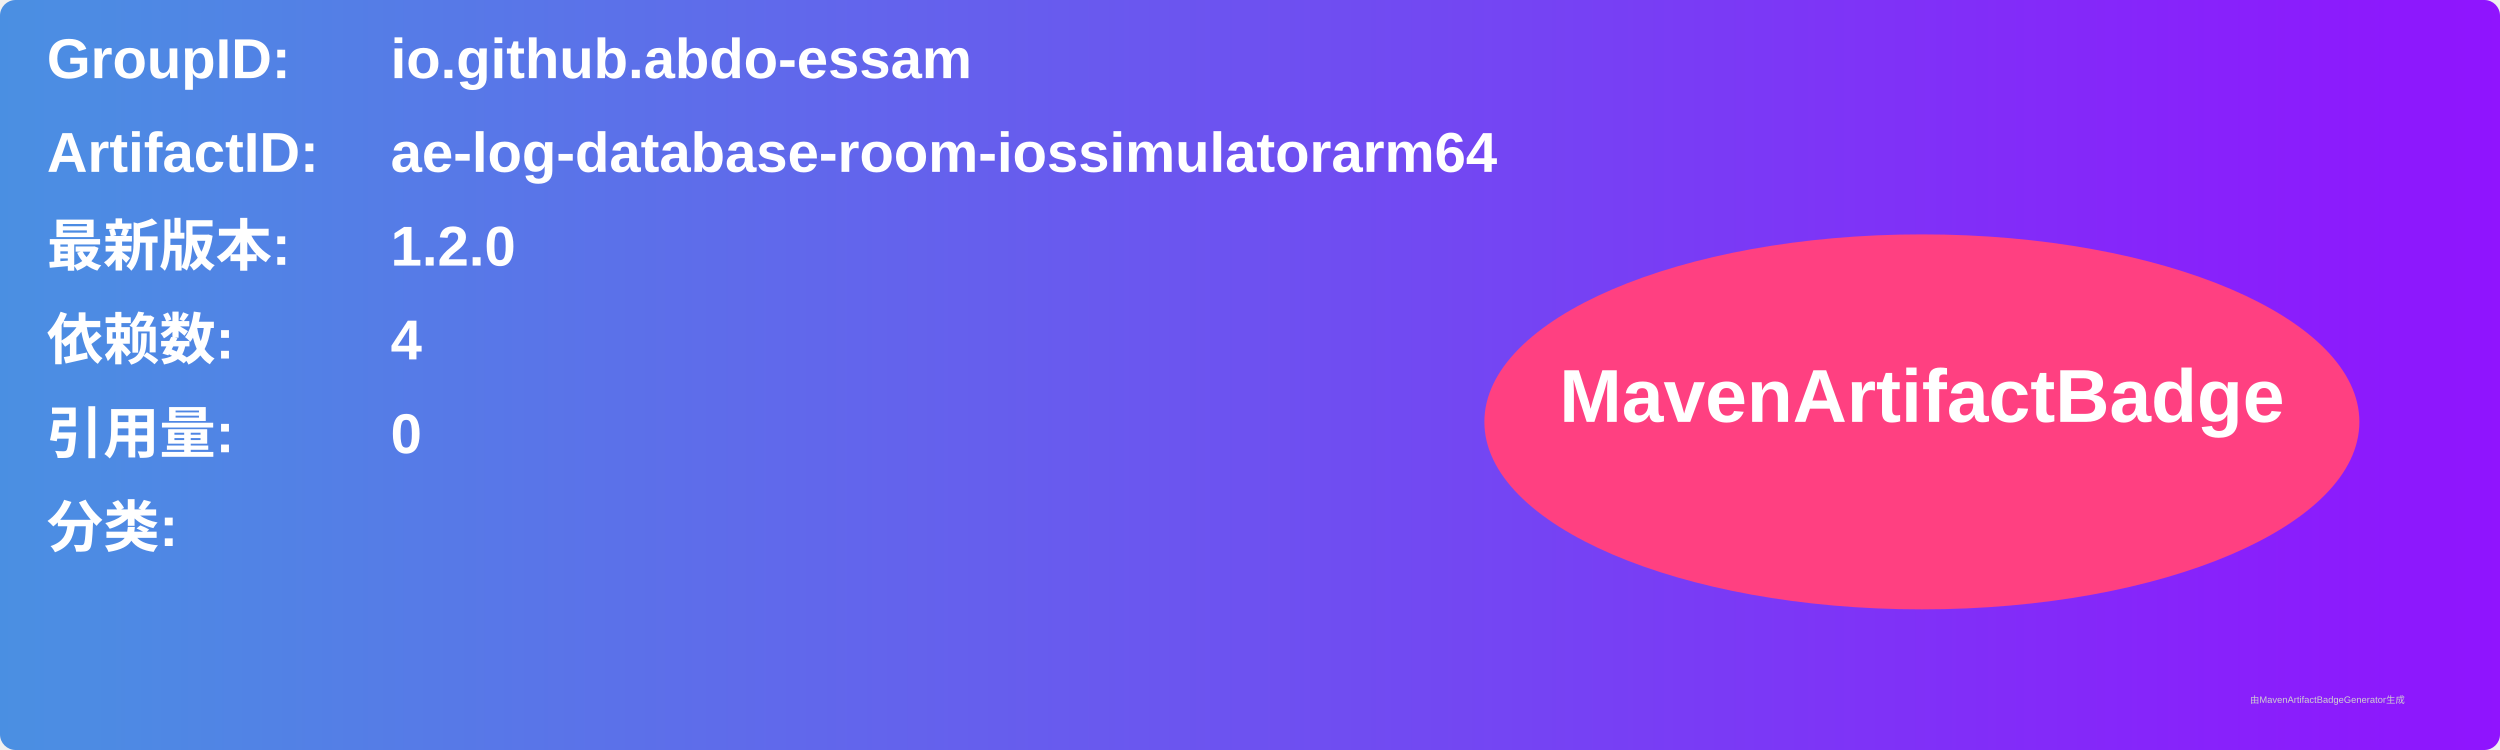
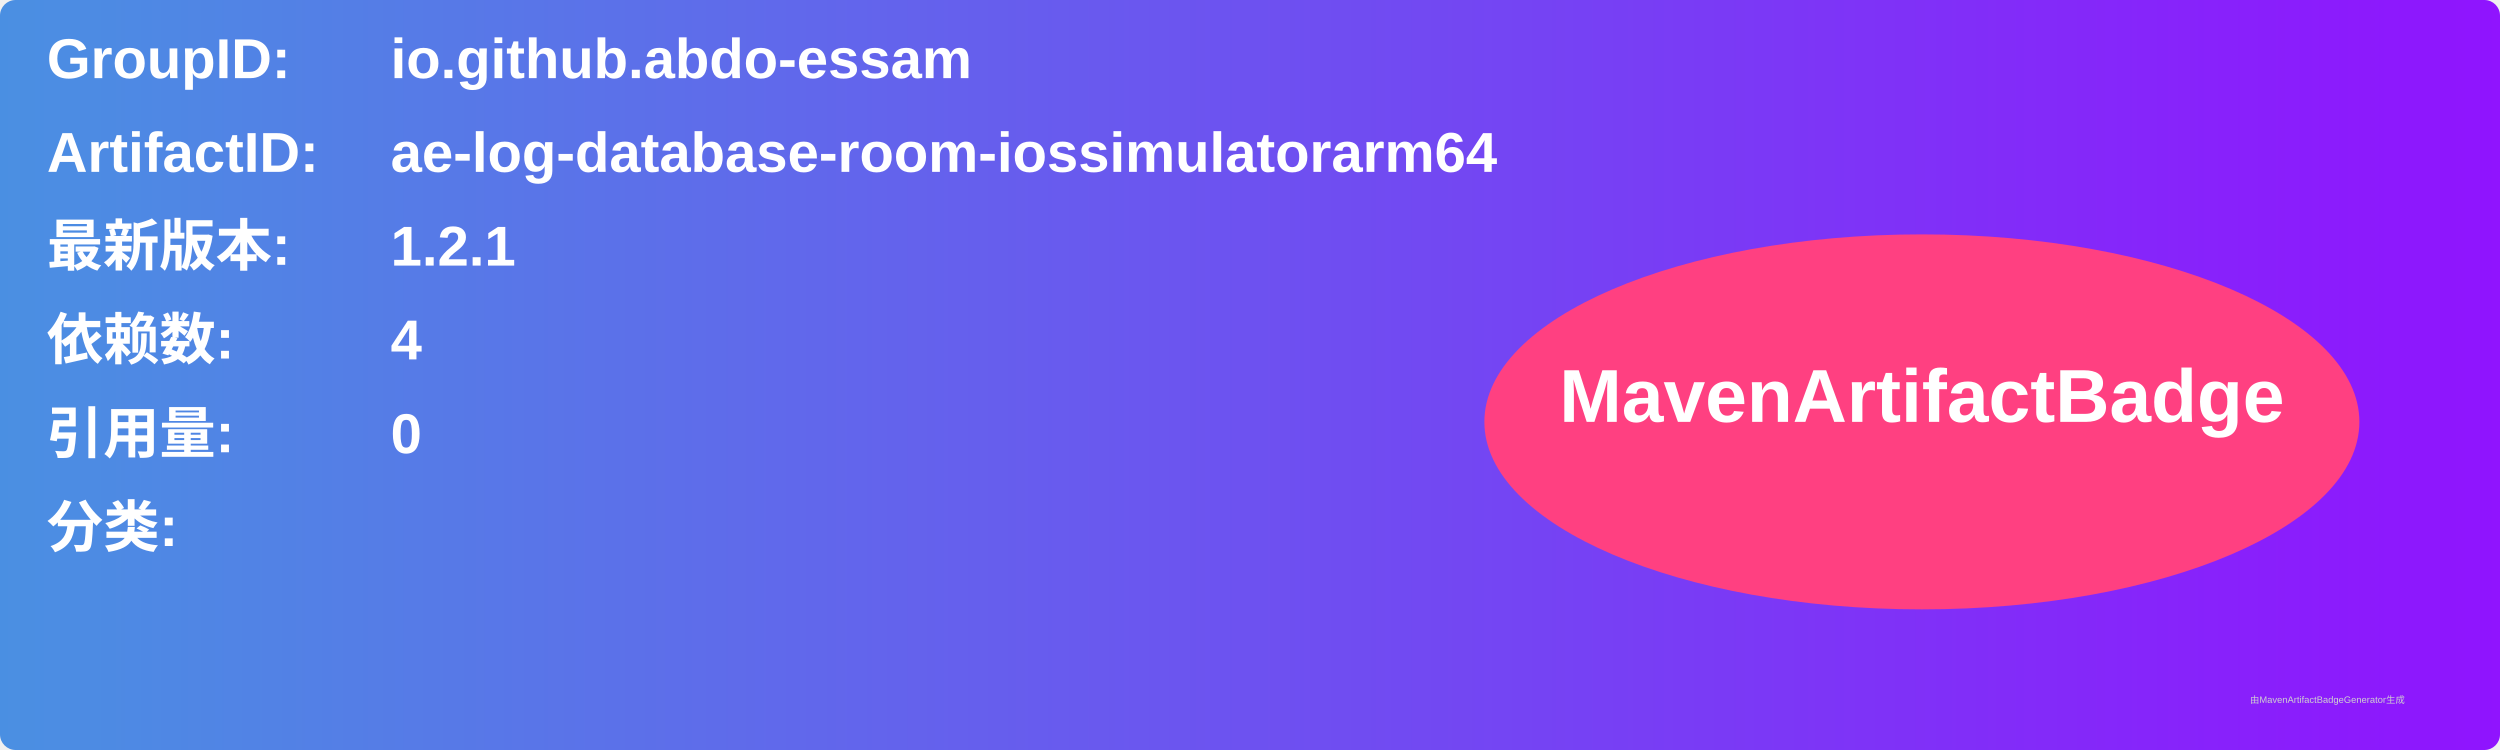
<svg xmlns="http://www.w3.org/2000/svg" width="800" height="240" viewBox="0 0 800 240">
  <linearGradient id="grad" x1="0%" y1="0%" x2="100%" y2="0%">
    <stop offset="0%" stop-color="#4a90e2" />
    <stop offset="100%" stop-color="#9013fe" />
  </linearGradient>
  <rect width="100%" height="100%" rx="5" ry="5" fill="url(#grad)" />
  <g transform="translate(15, 15)">
    <text x="0" y="10" font-family="Arial" font-size="18" fill="white" font-weight="bold" width="260">GroupID:</text>
    <text x="110" y="10" font-family="Arial" font-size="18" fill="white" font-weight="bold" width="460">io.github.abdo-essam</text>
    <text x="0" y="40" font-family="Arial" font-size="18" fill="white" font-weight="bold" width="260">ArtifactID:</text>
    <text x="110" y="40" font-family="Arial" font-size="18" fill="white" font-weight="bold" width="460">ae-log-database-room-iossimulatorarm64</text>
    <text x="0" y="70" font-family="Arial" font-size="18" fill="white" font-weight="bold">最新版本:</text>
    <text x="110" y="70" font-family="Arial" font-size="18" fill="white" font-weight="bold">
-       <tspan font-weight="bold">1.2.0</tspan>
+       <tspan font-weight="bold">1.2.1</tspan>
    </text>
    <text x="0" y="100" font-family="Arial" font-size="18" fill="white" font-weight="bold">依赖数: </text>
    <text x="110" y="100" font-family="Arial" font-size="18" fill="white">
      <tspan font-weight="bold">4</tspan>
    </text>
    <text x="0" y="130" font-family="Arial" font-size="18" fill="white" font-weight="bold">引用量: </text>
    <text x="110" y="130" font-family="Arial" font-size="18" fill="white">
      <tspan font-weight="bold">0</tspan>
    </text>
    <text x="0" y="160" font-family="Arial" font-size="18" fill="white" font-weight="bold">分类:</text>
    <text x="10" y="190" font-family="Arial" font-size="10" fill="white">
      <tspan font-weight="bold" />
    </text>
    <ellipse cx="600" cy="120" rx="140" ry="60" fill="#ff4081" />
    <text x="600" y="120" text-anchor="middle" font-family="Arial" font-size="24" fill="white" font-weight="bold">MavenArtifactBadge</text>
  </g>
  <text x="720" y="225" font-family="Arial" font-size="3" fill="#d0d0d0">由MavenArtifactBadgeGenerator生成</text>
</svg>
